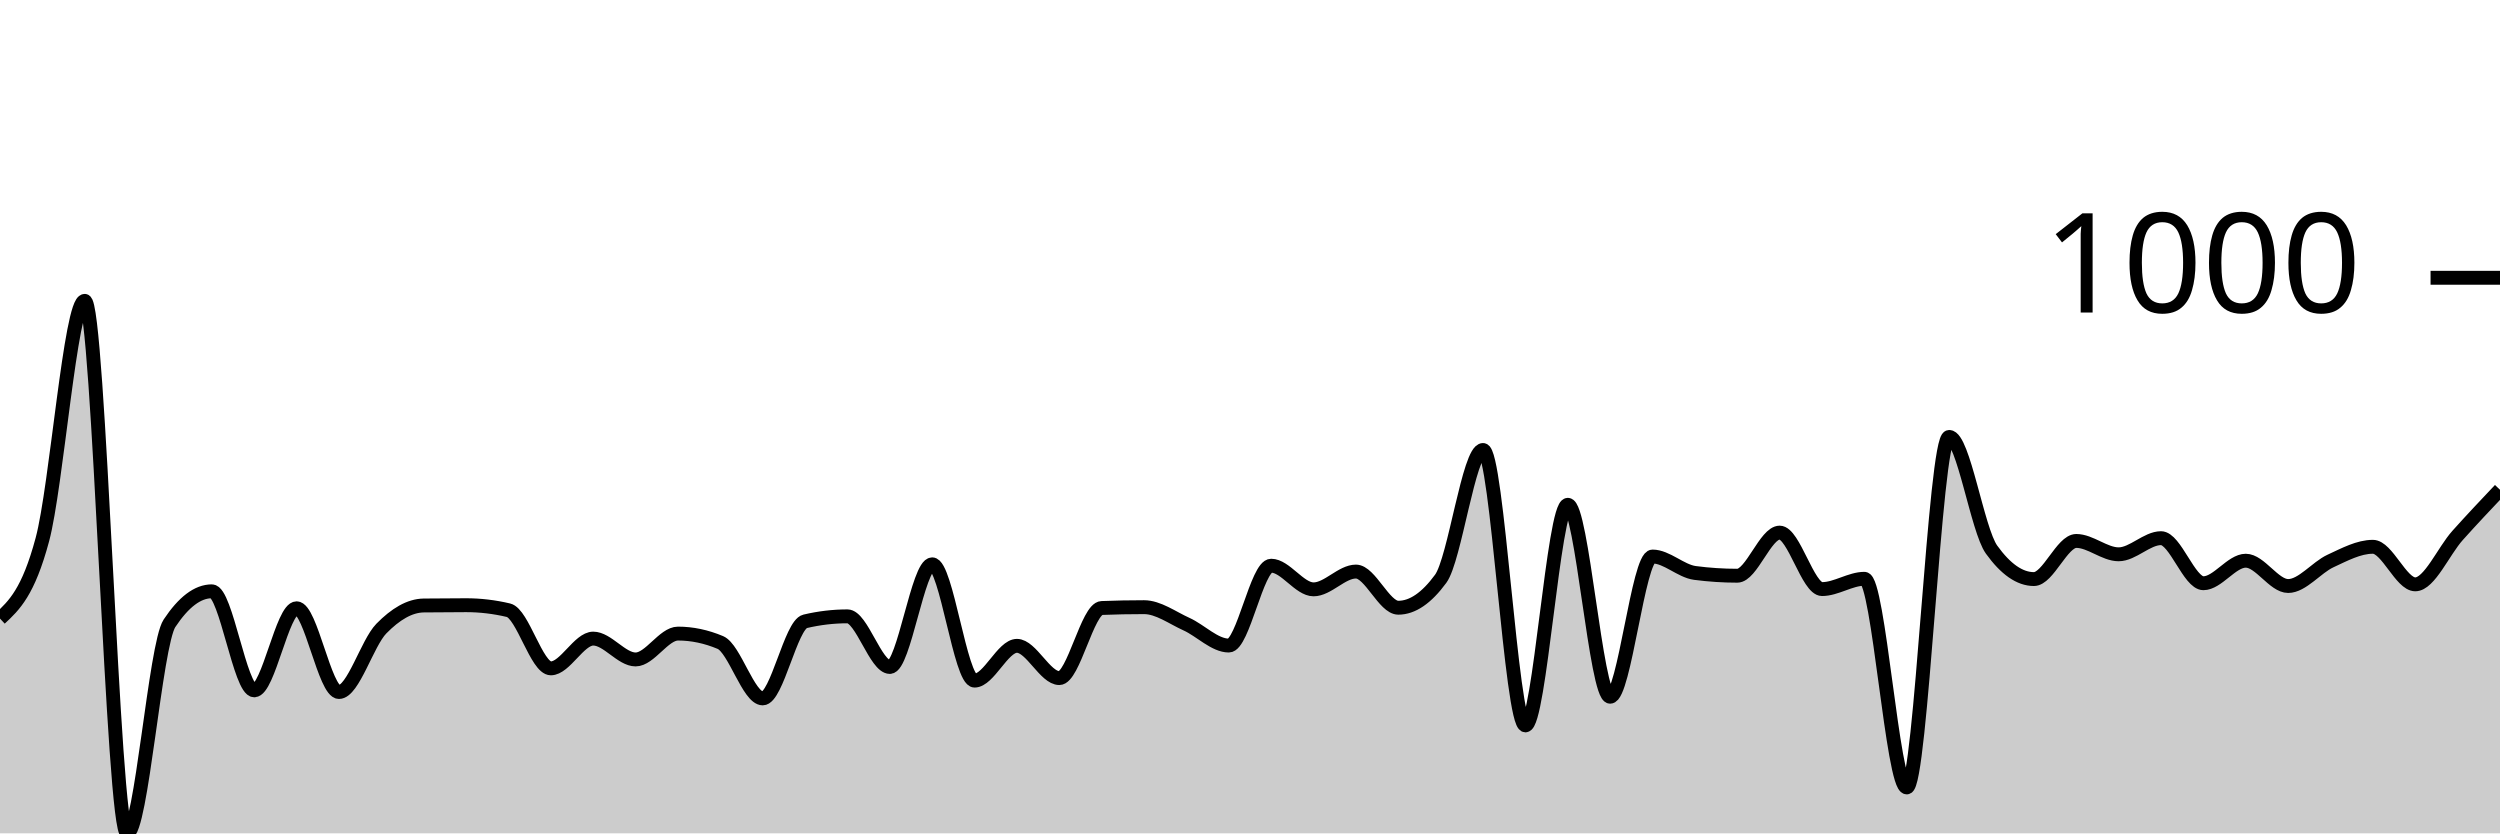
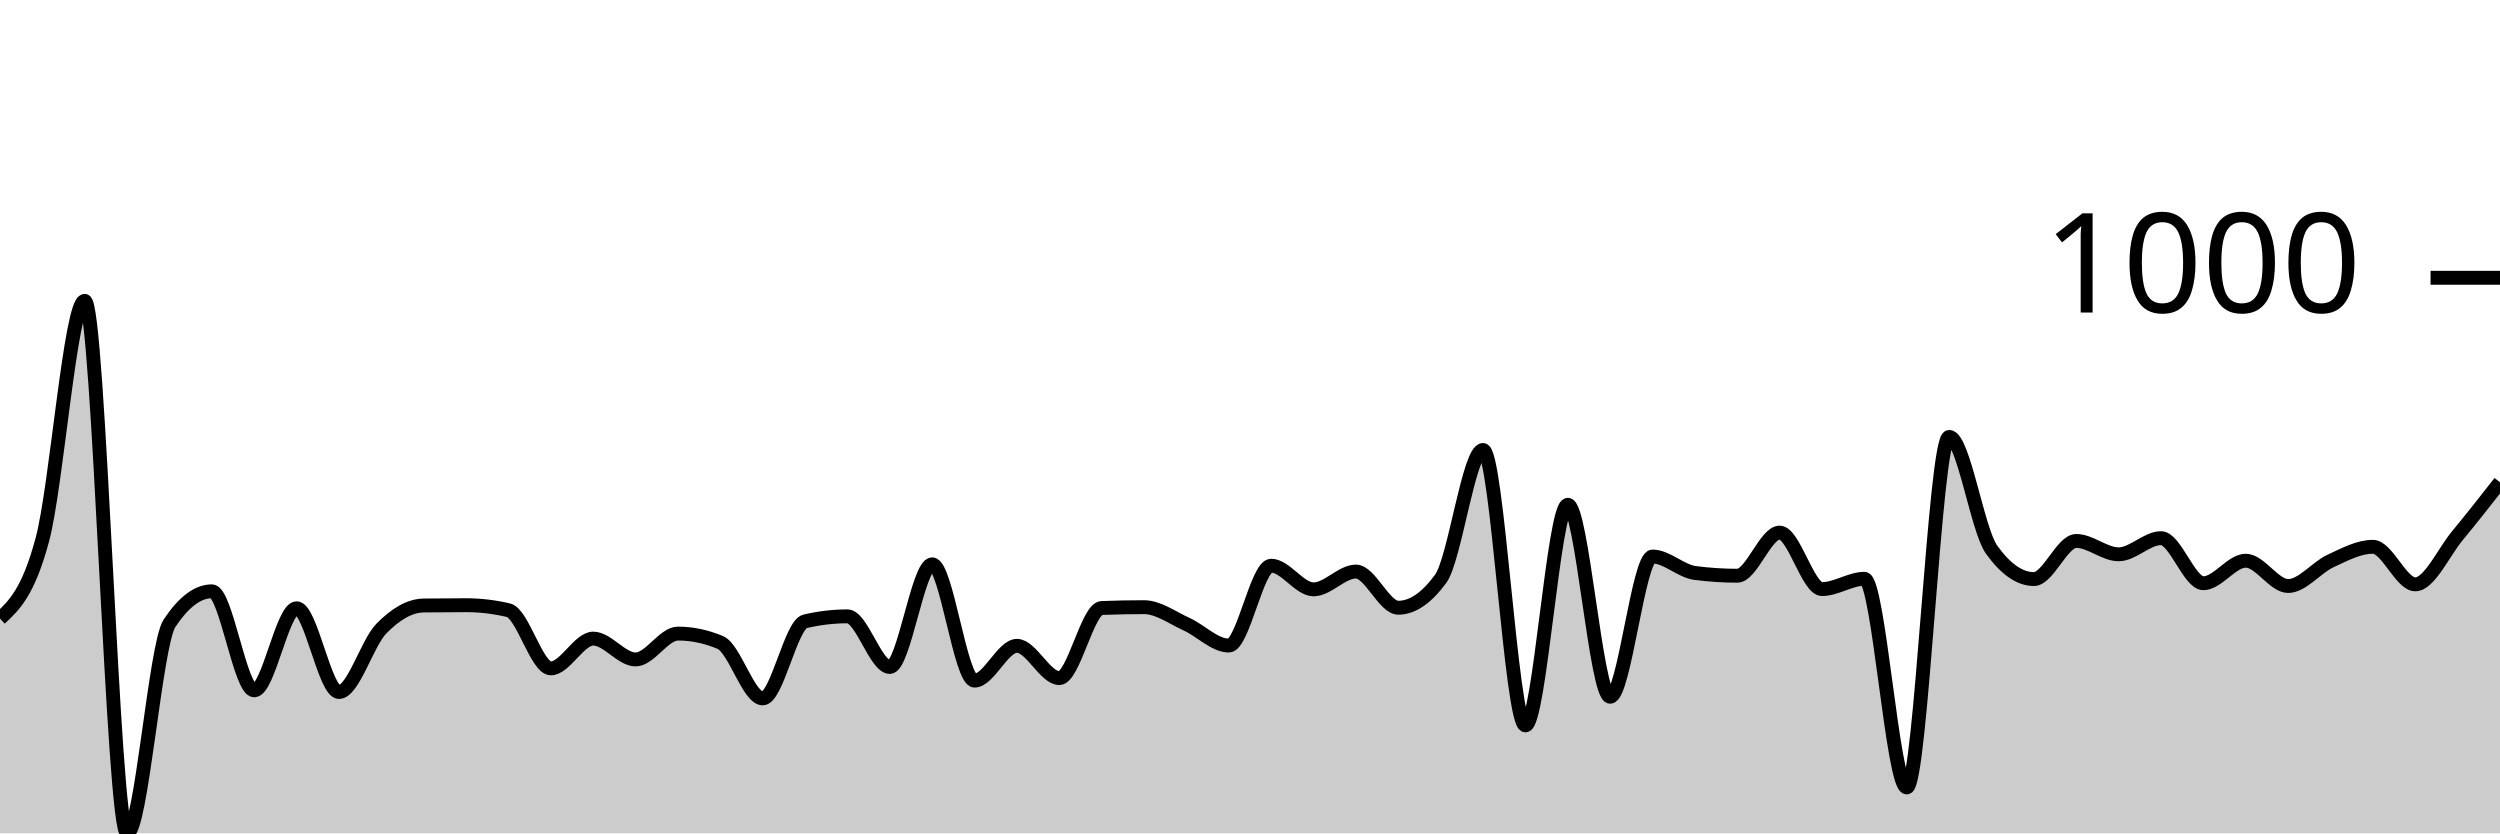
<svg xmlns="http://www.w3.org/2000/svg" viewBox="0 0 180 60">
  <g transform="translate(0,20)">
-     <path class="area" fill="rgba(0, 0, 0, 0.2)" d="M0,24.537C1.017,23.589,2.034,22.641,3.051,18.848C4.068,15.056,5.085,1.662,6.102,1.662C7.119,1.662,8.136,40,9.153,40C10.169,40,11.186,26.413,12.203,24.877C13.22,23.342,14.237,22.574,15.254,22.574C16.271,22.574,17.288,29.705,18.305,29.705C19.322,29.705,20.339,23.796,21.356,23.796C22.373,23.796,23.39,29.825,24.407,29.825C25.424,29.825,26.441,26.296,27.458,25.258C28.475,24.22,29.492,23.609,30.508,23.595C31.525,23.582,32.542,23.575,33.559,23.575C34.576,23.575,35.593,23.696,36.61,23.936C37.627,24.176,38.644,28.122,39.661,28.122C40.678,28.122,41.695,25.979,42.712,25.979C43.729,25.979,44.746,27.481,45.763,27.481C46.78,27.481,47.797,25.618,48.814,25.618C49.831,25.618,50.847,25.832,51.864,26.259C52.881,26.687,53.898,30.285,54.915,30.285C55.932,30.285,56.949,24.977,57.966,24.737C58.983,24.497,60,24.377,61.017,24.377C62.034,24.377,63.051,28.022,64.068,28.022C65.085,28.022,66.102,20.631,67.119,20.631C68.136,20.631,69.153,29.004,70.169,29.004C71.186,29.004,72.203,26.5,73.22,26.5C74.237,26.5,75.254,28.823,76.271,28.823C77.288,28.823,78.305,23.816,79.322,23.776C80.339,23.736,81.356,23.716,82.373,23.716C83.39,23.716,84.407,24.477,85.424,24.937C86.441,25.398,87.458,26.48,88.475,26.48C89.492,26.48,90.508,20.731,91.525,20.731C92.542,20.731,93.559,22.434,94.576,22.434C95.593,22.434,96.61,21.152,97.627,21.152C98.644,21.152,99.661,23.756,100.678,23.756C101.695,23.756,102.712,23.061,103.729,21.673C104.746,20.284,105.763,12.399,106.78,12.399C107.797,12.399,108.814,32.228,109.831,32.228C110.847,32.228,111.864,16.345,112.881,16.345C113.898,16.345,114.915,30.165,115.932,30.165C116.949,30.165,117.966,20.07,118.983,20.07C120,20.07,121.017,21.118,122.034,21.252C123.051,21.385,124.068,21.452,125.085,21.452C126.102,21.452,127.119,18.348,128.136,18.348C129.153,18.348,130.169,22.414,131.186,22.414C132.203,22.414,133.22,21.673,134.237,21.673C135.254,21.673,136.271,36.695,137.288,36.695C138.305,36.695,139.322,11.457,140.339,11.457C141.356,11.457,142.373,18.154,143.39,19.569C144.407,20.985,145.424,21.693,146.441,21.693C147.458,21.693,148.475,18.948,149.492,18.948C150.508,18.948,151.525,19.91,152.542,19.91C153.559,19.91,154.576,18.748,155.593,18.748C156.61,18.748,157.627,21.993,158.644,21.993C159.661,21.993,160.678,20.371,161.695,20.371C162.712,20.371,163.729,22.193,164.746,22.193C165.763,22.193,166.78,20.861,167.797,20.391C168.814,19.92,169.831,19.369,170.847,19.369C171.864,19.369,172.881,22.073,173.898,22.073C174.915,22.073,175.932,19.683,176.949,18.548C177.966,17.413,178.983,16.338,180,15.263L180,40C178.983,40,177.966,40,176.949,40C175.932,40,174.915,40,173.898,40C172.881,40,171.864,40,170.847,40C169.831,40,168.814,40,167.797,40C166.78,40,165.763,40,164.746,40C163.729,40,162.712,40,161.695,40C160.678,40,159.661,40,158.644,40C157.627,40,156.61,40,155.593,40C154.576,40,153.559,40,152.542,40C151.525,40,150.508,40,149.492,40C148.475,40,147.458,40,146.441,40C145.424,40,144.407,40,143.39,40C142.373,40,141.356,40,140.339,40C139.322,40,138.305,40,137.288,40C136.271,40,135.254,40,134.237,40C133.22,40,132.203,40,131.186,40C130.169,40,129.153,40,128.136,40C127.119,40,126.102,40,125.085,40C124.068,40,123.051,40,122.034,40C121.017,40,120,40,118.983,40C117.966,40,116.949,40,115.932,40C114.915,40,113.898,40,112.881,40C111.864,40,110.847,40,109.831,40C108.814,40,107.797,40,106.78,40C105.763,40,104.746,40,103.729,40C102.712,40,101.695,40,100.678,40C99.661,40,98.644,40,97.627,40C96.61,40,95.593,40,94.576,40C93.559,40,92.542,40,91.525,40C90.508,40,89.492,40,88.475,40C87.458,40,86.441,40,85.424,40C84.407,40,83.39,40,82.373,40C81.356,40,80.339,40,79.322,40C78.305,40,77.288,40,76.271,40C75.254,40,74.237,40,73.22,40C72.203,40,71.186,40,70.169,40C69.153,40,68.136,40,67.119,40C66.102,40,65.085,40,64.068,40C63.051,40,62.034,40,61.017,40C60,40,58.983,40,57.966,40C56.949,40,55.932,40,54.915,40C53.898,40,52.881,40,51.864,40C50.847,40,49.831,40,48.814,40C47.797,40,46.78,40,45.763,40C44.746,40,43.729,40,42.712,40C41.695,40,40.678,40,39.661,40C38.644,40,37.627,40,36.61,40C35.593,40,34.576,40,33.559,40C32.542,40,31.525,40,30.508,40C29.492,40,28.475,40,27.458,40C26.441,40,25.424,40,24.407,40C23.39,40,22.373,40,21.356,40C20.339,40,19.322,40,18.305,40C17.288,40,16.271,40,15.254,40C14.237,40,13.22,40,12.203,40C11.186,40,10.169,40,9.153,40C8.136,40,7.119,40,6.102,40C5.085,40,4.068,40,3.051,40C2.034,40,1.017,40,0,40Z" />
-     <path class="line" stroke="black" fill="none" d="M0,24.537C1.017,23.589,2.034,22.641,3.051,18.848C4.068,15.056,5.085,1.662,6.102,1.662C7.119,1.662,8.136,40,9.153,40C10.169,40,11.186,26.413,12.203,24.877C13.22,23.342,14.237,22.574,15.254,22.574C16.271,22.574,17.288,29.705,18.305,29.705C19.322,29.705,20.339,23.796,21.356,23.796C22.373,23.796,23.39,29.825,24.407,29.825C25.424,29.825,26.441,26.296,27.458,25.258C28.475,24.22,29.492,23.609,30.508,23.595C31.525,23.582,32.542,23.575,33.559,23.575C34.576,23.575,35.593,23.696,36.61,23.936C37.627,24.176,38.644,28.122,39.661,28.122C40.678,28.122,41.695,25.979,42.712,25.979C43.729,25.979,44.746,27.481,45.763,27.481C46.78,27.481,47.797,25.618,48.814,25.618C49.831,25.618,50.847,25.832,51.864,26.259C52.881,26.687,53.898,30.285,54.915,30.285C55.932,30.285,56.949,24.977,57.966,24.737C58.983,24.497,60,24.377,61.017,24.377C62.034,24.377,63.051,28.022,64.068,28.022C65.085,28.022,66.102,20.631,67.119,20.631C68.136,20.631,69.153,29.004,70.169,29.004C71.186,29.004,72.203,26.5,73.22,26.5C74.237,26.5,75.254,28.823,76.271,28.823C77.288,28.823,78.305,23.816,79.322,23.776C80.339,23.736,81.356,23.716,82.373,23.716C83.39,23.716,84.407,24.477,85.424,24.937C86.441,25.398,87.458,26.48,88.475,26.48C89.492,26.48,90.508,20.731,91.525,20.731C92.542,20.731,93.559,22.434,94.576,22.434C95.593,22.434,96.61,21.152,97.627,21.152C98.644,21.152,99.661,23.756,100.678,23.756C101.695,23.756,102.712,23.061,103.729,21.673C104.746,20.284,105.763,12.399,106.78,12.399C107.797,12.399,108.814,32.228,109.831,32.228C110.847,32.228,111.864,16.345,112.881,16.345C113.898,16.345,114.915,30.165,115.932,30.165C116.949,30.165,117.966,20.07,118.983,20.07C120,20.07,121.017,21.118,122.034,21.252C123.051,21.385,124.068,21.452,125.085,21.452C126.102,21.452,127.119,18.348,128.136,18.348C129.153,18.348,130.169,22.414,131.186,22.414C132.203,22.414,133.22,21.673,134.237,21.673C135.254,21.673,136.271,36.695,137.288,36.695C138.305,36.695,139.322,11.457,140.339,11.457C141.356,11.457,142.373,18.154,143.39,19.569C144.407,20.985,145.424,21.693,146.441,21.693C147.458,21.693,148.475,18.948,149.492,18.948C150.508,18.948,151.525,19.91,152.542,19.91C153.559,19.91,154.576,18.748,155.593,18.748C156.61,18.748,157.627,21.993,158.644,21.993C159.661,21.993,160.678,20.371,161.695,20.371C162.712,20.371,163.729,22.193,164.746,22.193C165.763,22.193,166.78,20.861,167.797,20.391C168.814,19.92,169.831,19.369,170.847,19.369C171.864,19.369,172.881,22.073,173.898,22.073C174.915,22.073,175.932,19.683,176.949,18.548C177.966,17.413,178.983,16.338,180,15.263" />
+     <path class="area" fill="rgba(0, 0, 0, 0.2)" d="M0,24.537C1.017,23.589,2.034,22.641,3.051,18.848C4.068,15.056,5.085,1.662,6.102,1.662C7.119,1.662,8.136,40,9.153,40C10.169,40,11.186,26.413,12.203,24.877C13.22,23.342,14.237,22.574,15.254,22.574C16.271,22.574,17.288,29.705,18.305,29.705C19.322,29.705,20.339,23.796,21.356,23.796C22.373,23.796,23.39,29.825,24.407,29.825C25.424,29.825,26.441,26.296,27.458,25.258C28.475,24.22,29.492,23.609,30.508,23.595C31.525,23.582,32.542,23.575,33.559,23.575C34.576,23.575,35.593,23.696,36.61,23.936C37.627,24.176,38.644,28.122,39.661,28.122C40.678,28.122,41.695,25.979,42.712,25.979C43.729,25.979,44.746,27.481,45.763,27.481C46.78,27.481,47.797,25.618,48.814,25.618C49.831,25.618,50.847,25.832,51.864,26.259C52.881,26.687,53.898,30.285,54.915,30.285C55.932,30.285,56.949,24.977,57.966,24.737C58.983,24.497,60,24.377,61.017,24.377C62.034,24.377,63.051,28.022,64.068,28.022C65.085,28.022,66.102,20.631,67.119,20.631C68.136,20.631,69.153,29.004,70.169,29.004C71.186,29.004,72.203,26.5,73.22,26.5C74.237,26.5,75.254,28.823,76.271,28.823C77.288,28.823,78.305,23.816,79.322,23.776C80.339,23.736,81.356,23.716,82.373,23.716C83.39,23.716,84.407,24.477,85.424,24.937C86.441,25.398,87.458,26.48,88.475,26.48C89.492,26.48,90.508,20.731,91.525,20.731C92.542,20.731,93.559,22.434,94.576,22.434C95.593,22.434,96.61,21.152,97.627,21.152C98.644,21.152,99.661,23.756,100.678,23.756C101.695,23.756,102.712,23.061,103.729,21.673C104.746,20.284,105.763,12.399,106.78,12.399C107.797,12.399,108.814,32.228,109.831,32.228C110.847,32.228,111.864,16.345,112.881,16.345C113.898,16.345,114.915,30.165,115.932,30.165C116.949,30.165,117.966,20.07,118.983,20.07C120,20.07,121.017,21.118,122.034,21.252C123.051,21.385,124.068,21.452,125.085,21.452C126.102,21.452,127.119,18.348,128.136,18.348C129.153,18.348,130.169,22.414,131.186,22.414C132.203,22.414,133.22,21.673,134.237,21.673C135.254,21.673,136.271,36.695,137.288,36.695C138.305,36.695,139.322,11.457,140.339,11.457C141.356,11.457,142.373,18.154,143.39,19.569C144.407,20.985,145.424,21.693,146.441,21.693C147.458,21.693,148.475,18.948,149.492,18.948C150.508,18.948,151.525,19.91,152.542,19.91C153.559,19.91,154.576,18.748,155.593,18.748C156.61,18.748,157.627,21.993,158.644,21.993C159.661,21.993,160.678,20.371,161.695,20.371C162.712,20.371,163.729,22.193,164.746,22.193C165.763,22.193,166.78,20.861,167.797,20.391C168.814,19.92,169.831,19.369,170.847,19.369C171.864,19.369,172.881,22.073,173.898,22.073C174.915,22.073,175.932,19.773,176.949,18.548C177.966,17.323,178.983,16.022,180,14.722L180,40C178.983,40,177.966,40,176.949,40C175.932,40,174.915,40,173.898,40C172.881,40,171.864,40,170.847,40C169.831,40,168.814,40,167.797,40C166.78,40,165.763,40,164.746,40C163.729,40,162.712,40,161.695,40C160.678,40,159.661,40,158.644,40C157.627,40,156.61,40,155.593,40C154.576,40,153.559,40,152.542,40C151.525,40,150.508,40,149.492,40C148.475,40,147.458,40,146.441,40C145.424,40,144.407,40,143.39,40C142.373,40,141.356,40,140.339,40C139.322,40,138.305,40,137.288,40C136.271,40,135.254,40,134.237,40C133.22,40,132.203,40,131.186,40C130.169,40,129.153,40,128.136,40C127.119,40,126.102,40,125.085,40C124.068,40,123.051,40,122.034,40C121.017,40,120,40,118.983,40C117.966,40,116.949,40,115.932,40C114.915,40,113.898,40,112.881,40C111.864,40,110.847,40,109.831,40C108.814,40,107.797,40,106.78,40C105.763,40,104.746,40,103.729,40C102.712,40,101.695,40,100.678,40C99.661,40,98.644,40,97.627,40C96.61,40,95.593,40,94.576,40C93.559,40,92.542,40,91.525,40C90.508,40,89.492,40,88.475,40C87.458,40,86.441,40,85.424,40C84.407,40,83.39,40,82.373,40C81.356,40,80.339,40,79.322,40C78.305,40,77.288,40,76.271,40C75.254,40,74.237,40,73.22,40C72.203,40,71.186,40,70.169,40C69.153,40,68.136,40,67.119,40C66.102,40,65.085,40,64.068,40C63.051,40,62.034,40,61.017,40C60,40,58.983,40,57.966,40C56.949,40,55.932,40,54.915,40C53.898,40,52.881,40,51.864,40C50.847,40,49.831,40,48.814,40C47.797,40,46.78,40,45.763,40C44.746,40,43.729,40,42.712,40C41.695,40,40.678,40,39.661,40C38.644,40,37.627,40,36.61,40C35.593,40,34.576,40,33.559,40C32.542,40,31.525,40,30.508,40C29.492,40,28.475,40,27.458,40C26.441,40,25.424,40,24.407,40C23.39,40,22.373,40,21.356,40C20.339,40,19.322,40,18.305,40C17.288,40,16.271,40,15.254,40C14.237,40,13.22,40,12.203,40C11.186,40,10.169,40,9.153,40C8.136,40,7.119,40,6.102,40C5.085,40,4.068,40,3.051,40C2.034,40,1.017,40,0,40Z" />
+     <path class="line" stroke="black" fill="none" d="M0,24.537C1.017,23.589,2.034,22.641,3.051,18.848C4.068,15.056,5.085,1.662,6.102,1.662C7.119,1.662,8.136,40,9.153,40C10.169,40,11.186,26.413,12.203,24.877C13.22,23.342,14.237,22.574,15.254,22.574C16.271,22.574,17.288,29.705,18.305,29.705C19.322,29.705,20.339,23.796,21.356,23.796C22.373,23.796,23.39,29.825,24.407,29.825C25.424,29.825,26.441,26.296,27.458,25.258C28.475,24.22,29.492,23.609,30.508,23.595C31.525,23.582,32.542,23.575,33.559,23.575C34.576,23.575,35.593,23.696,36.61,23.936C37.627,24.176,38.644,28.122,39.661,28.122C40.678,28.122,41.695,25.979,42.712,25.979C43.729,25.979,44.746,27.481,45.763,27.481C46.78,27.481,47.797,25.618,48.814,25.618C49.831,25.618,50.847,25.832,51.864,26.259C52.881,26.687,53.898,30.285,54.915,30.285C55.932,30.285,56.949,24.977,57.966,24.737C58.983,24.497,60,24.377,61.017,24.377C62.034,24.377,63.051,28.022,64.068,28.022C65.085,28.022,66.102,20.631,67.119,20.631C68.136,20.631,69.153,29.004,70.169,29.004C71.186,29.004,72.203,26.5,73.22,26.5C74.237,26.5,75.254,28.823,76.271,28.823C77.288,28.823,78.305,23.816,79.322,23.776C80.339,23.736,81.356,23.716,82.373,23.716C83.39,23.716,84.407,24.477,85.424,24.937C86.441,25.398,87.458,26.48,88.475,26.48C89.492,26.48,90.508,20.731,91.525,20.731C92.542,20.731,93.559,22.434,94.576,22.434C95.593,22.434,96.61,21.152,97.627,21.152C98.644,21.152,99.661,23.756,100.678,23.756C101.695,23.756,102.712,23.061,103.729,21.673C104.746,20.284,105.763,12.399,106.78,12.399C107.797,12.399,108.814,32.228,109.831,32.228C110.847,32.228,111.864,16.345,112.881,16.345C113.898,16.345,114.915,30.165,115.932,30.165C116.949,30.165,117.966,20.07,118.983,20.07C120,20.07,121.017,21.118,122.034,21.252C123.051,21.385,124.068,21.452,125.085,21.452C126.102,21.452,127.119,18.348,128.136,18.348C129.153,18.348,130.169,22.414,131.186,22.414C132.203,22.414,133.22,21.673,134.237,21.673C135.254,21.673,136.271,36.695,137.288,36.695C138.305,36.695,139.322,11.457,140.339,11.457C141.356,11.457,142.373,18.154,143.39,19.569C144.407,20.985,145.424,21.693,146.441,21.693C147.458,21.693,148.475,18.948,149.492,18.948C150.508,18.948,151.525,19.91,152.542,19.91C153.559,19.91,154.576,18.748,155.593,18.748C156.61,18.748,157.627,21.993,158.644,21.993C159.661,21.993,160.678,20.371,161.695,20.371C162.712,20.371,163.729,22.193,164.746,22.193C165.763,22.193,166.78,20.861,167.797,20.391C168.814,19.92,169.831,19.369,170.847,19.369C171.864,19.369,172.881,22.073,173.898,22.073C174.915,22.073,175.932,19.773,176.949,18.548C177.966,17.323,178.983,16.022,180,14.722" />
    <path class="axis-ceiling" stroke-width="1" stroke="black" fill="none" d="M175,0L180,0" />
    <text class="axis-ceiling-label" font-family="sans-serif" text-anchor="end" font-size="10px" x="170" y="2.5">1000</text>
  </g>
</svg>
